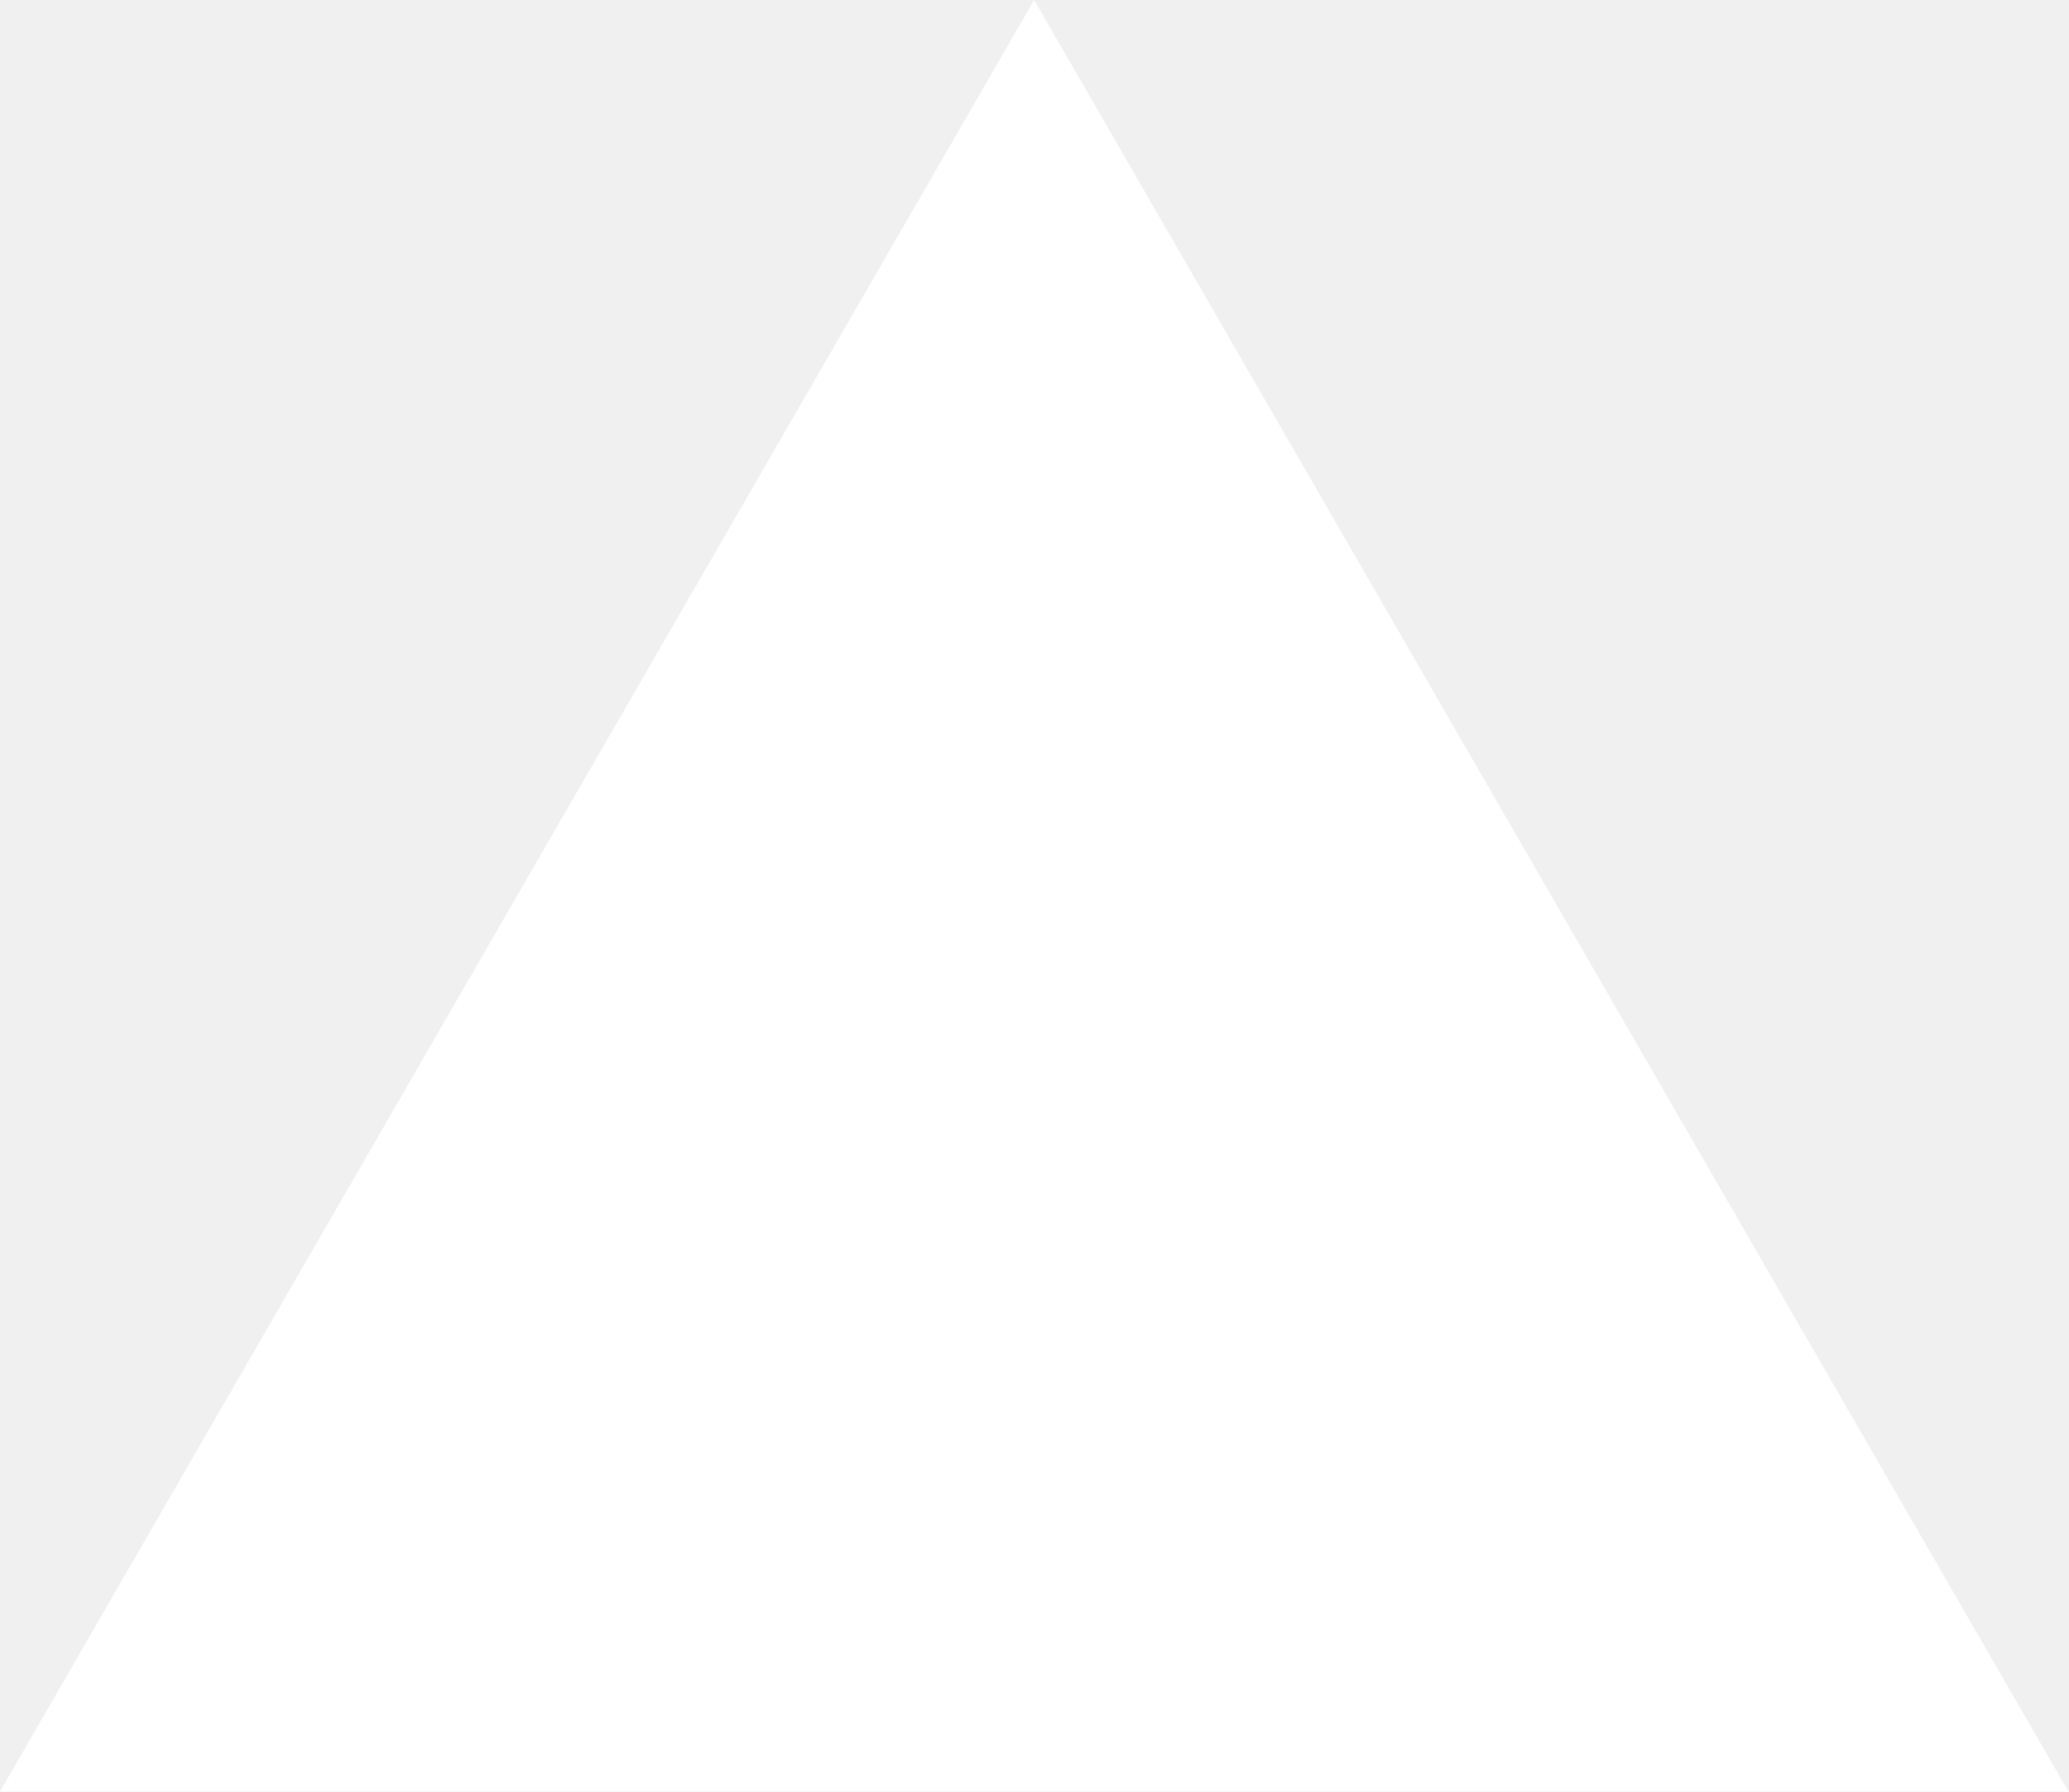
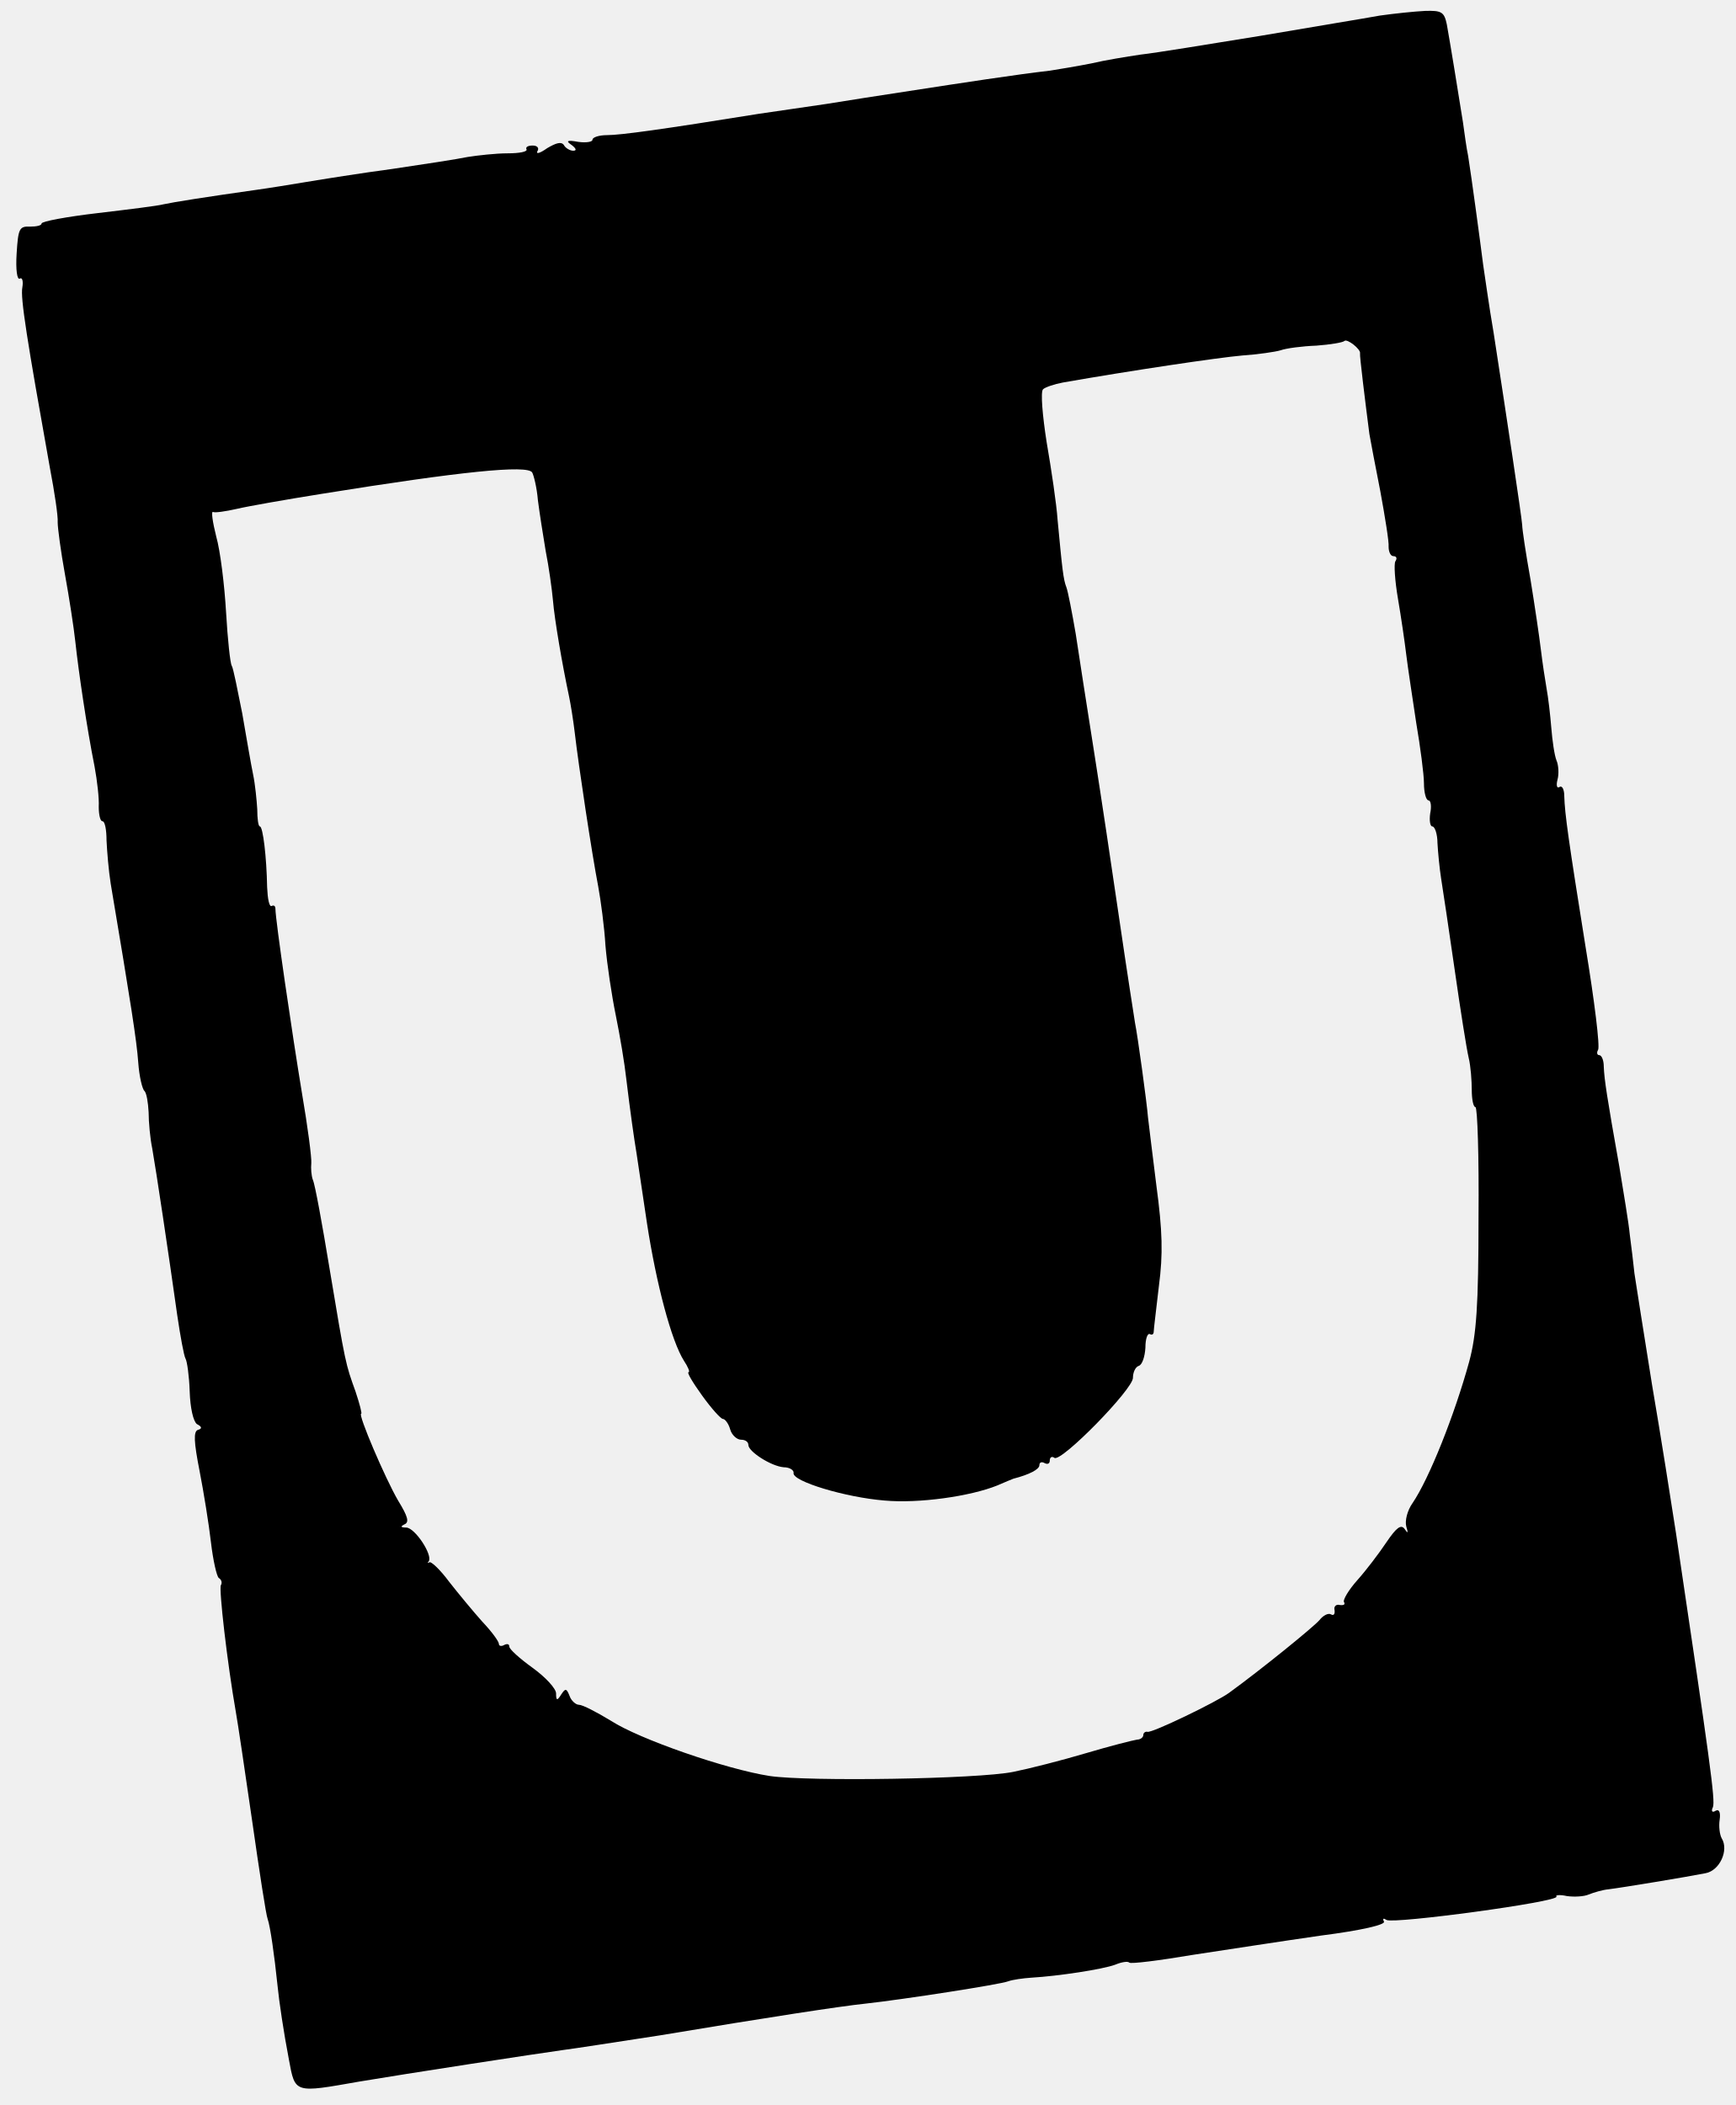
- <svg xmlns="http://www.w3.org/2000/svg" fill="none" viewBox="0 0 1155 1000">
-   <path d="m577.3 0 577.4 1000H0z" fill="#fff" />
+ <svg xmlns="http://www.w3.org/2000/svg" version="1.0" width="334pt" height="405pt" viewBox="0 0 334 405" preserveAspectRatio="xMidYMid meet">
+   <g transform="translate(0,405) scale(0.1,-0.1)" fill="#000000" stroke="none">
+     <path d="M2655 4020 c-27 -5 -131 -22 -230 -39 -99 -16 -202 -33 -230 -36 -27 -4 -70 -11 -95 -17 -25 -5 -61 -11 -80 -14 -62 -7 -173 -24 -270 -39 -52 -8 -124 -19 -160 -25 -36 -5 -94 -14 -130 -19 -186 -30 -266 -41 -292 -41 -15 0 -28 -4 -28 -9 0 -4 -12 -6 -27 -4 -22 4 -25 2 -13 -6 9 -7 10 -11 3 -11 -6 0 -15 5 -18 11 -5 7 -15 4 -32 -6 -14 -10 -22 -12 -19 -6 4 6 0 11 -9 11 -9 0 -14 -3 -12 -7 3 -5 -14 -8 -36 -8 -23 0 -58 -4 -77 -7 -19 -4 -84 -14 -145 -23 -60 -8 -135 -20 -165 -25 -30 -5 -73 -12 -95 -15 -99 -14 -162 -24 -180 -28 -11 -3 -68 -10 -127 -17 -60 -7 -108 -16 -108 -20 0 -4 -10 -6 -22 -6 -21 1 -23 -4 -26 -52 -2 -31 1 -51 6 -48 5 3 7 -5 5 -17 -4 -20 9 -101 53 -347 9 -47 16 -94 15 -105 0 -11 6 -56 14 -100 8 -44 17 -102 20 -130 6 -56 22 -165 37 -240 5 -27 9 -62 8 -77 0 -16 3 -28 7 -28 5 0 8 -17 8 -37 1 -21 4 -58 8 -83 39 -232 50 -302 53 -344 2 -28 8 -52 12 -55 4 -4 7 -22 8 -41 0 -19 3 -51 7 -70 7 -39 32 -206 48 -320 6 -41 13 -79 16 -84 3 -5 7 -33 8 -63 1 -32 7 -58 14 -63 10 -5 10 -9 2 -11 -9 -3 -8 -23 3 -79 8 -41 18 -103 22 -138 4 -34 11 -65 15 -68 5 -3 7 -9 4 -14 -4 -7 12 -148 29 -245 3 -16 17 -110 31 -207 14 -98 27 -183 30 -190 5 -14 13 -70 19 -128 3 -31 12 -91 22 -143 12 -65 10 -64 135 -42 89 15 343 54 394 61 17 2 100 15 185 28 210 35 347 56 395 61 73 8 260 37 275 43 8 3 29 6 45 7 51 3 137 16 161 25 12 5 24 7 27 4 2 -3 58 4 123 15 66 10 176 27 246 37 78 10 125 21 121 27 -3 6 -1 7 5 3 14 -8 333 35 327 45 -3 3 7 4 20 1 14 -2 33 -1 42 3 10 4 27 9 38 10 25 3 152 24 187 31 27 5 45 44 31 67 -4 7 -6 23 -4 36 2 14 -1 21 -8 17 -6 -4 -9 -1 -5 7 5 13 -6 90 -71 527 -9 58 -29 186 -46 285 -16 99 -31 196 -34 215 -2 19 -6 53 -9 75 -2 22 -12 81 -20 130 -24 135 -29 168 -30 193 0 12 -4 22 -9 22 -4 0 -5 5 -2 10 4 6 -7 95 -24 198 -33 206 -40 256 -41 290 0 13 -4 21 -9 18 -5 -4 -7 3 -4 14 3 11 2 28 -2 37 -4 10 -8 38 -10 63 -2 25 -6 59 -9 75 -3 17 -8 50 -11 75 -3 25 -12 86 -20 135 -9 50 -16 97 -16 105 -1 16 -30 208 -55 370 -9 52 -17 111 -20 130 -5 40 -23 173 -29 210 -3 14 -7 43 -10 65 -9 57 -25 155 -31 188 -5 24 -10 27 -42 26 -20 -1 -59 -5 -87 -9z m-38 -650 c-1 -4 10 -93 18 -155 2 -11 11 -60 21 -110 9 -49 17 -98 16 -107 0 -10 4 -18 9 -18 6 0 8 -4 4 -10 -3 -5 -1 -37 5 -72 6 -35 13 -83 16 -108 3 -25 12 -83 19 -130 8 -47 15 -100 15 -117 0 -18 4 -33 9 -33 4 0 6 -11 3 -25 -2 -14 0 -25 4 -25 5 0 10 -15 10 -32 1 -18 4 -49 7 -68 3 -19 15 -98 26 -175 11 -77 23 -153 27 -170 4 -16 6 -45 6 -62 0 -18 3 -33 7 -33 4 0 7 -96 6 -212 0 -170 -4 -226 -18 -278 -28 -102 -77 -225 -109 -272 -10 -14 -15 -34 -12 -45 4 -13 3 -14 -3 -5 -7 10 -16 3 -35 -25 -14 -21 -39 -54 -56 -73 -17 -19 -28 -38 -26 -42 3 -5 0 -7 -8 -6 -7 2 -12 -3 -10 -10 1 -8 -2 -11 -7 -8 -5 3 -15 -2 -22 -11 -11 -13 -112 -95 -174 -140 -23 -17 -149 -78 -157 -75 -4 1 -8 -2 -8 -6 0 -5 -6 -9 -12 -9 -7 -1 -51 -12 -98 -26 -47 -14 -110 -30 -140 -36 -68 -14 -395 -19 -469 -8 -84 13 -251 71 -305 106 -28 17 -55 31 -62 31 -6 0 -15 8 -18 17 -6 15 -8 15 -16 3 -8 -13 -10 -12 -10 2 0 9 -20 31 -45 49 -25 18 -45 36 -45 41 0 5 -4 6 -10 3 -5 -3 -10 -2 -10 2 0 5 -14 24 -32 43 -17 19 -46 54 -64 77 -17 23 -35 40 -38 37 -3 -2 -4 -1 -1 2 8 12 -26 64 -43 65 -11 0 -12 2 -4 6 10 4 7 15 -12 46 -25 43 -78 167 -71 167 2 0 -3 19 -11 43 -19 53 -19 51 -50 237 -14 85 -28 162 -32 170 -3 8 -4 23 -3 32 1 10 -7 71 -18 135 -19 115 -51 333 -51 354 0 6 -3 8 -7 6 -5 -3 -8 14 -9 36 -1 58 -8 117 -14 117 -3 0 -5 15 -5 33 -1 17 -4 48 -8 67 -4 19 -13 72 -21 118 -9 45 -17 86 -20 91 -3 4 -8 51 -11 103 -3 52 -11 118 -19 146 -7 28 -10 49 -6 47 3 -2 24 1 46 6 21 5 95 18 164 29 267 43 395 56 404 41 3 -5 9 -29 11 -53 3 -24 10 -68 15 -98 6 -30 12 -73 14 -95 3 -37 18 -124 31 -185 3 -14 8 -45 11 -70 7 -61 33 -233 45 -295 5 -27 12 -79 14 -114 3 -36 12 -96 20 -135 8 -39 17 -93 20 -121 8 -66 15 -115 20 -145 2 -14 11 -74 20 -134 18 -117 47 -226 71 -264 8 -12 12 -22 9 -22 -4 0 8 -20 26 -45 18 -25 36 -45 40 -45 4 0 11 -9 14 -20 3 -11 13 -20 21 -20 8 0 14 -4 14 -10 0 -13 44 -41 68 -43 12 0 20 -6 19 -11 -3 -16 100 -47 175 -53 66 -6 165 8 217 29 14 6 28 12 31 13 31 8 50 18 50 26 0 6 5 7 10 4 6 -3 10 -1 10 5 0 6 4 9 9 5 14 -8 151 132 151 154 0 11 5 21 11 23 7 2 12 18 13 35 0 17 4 29 9 26 4 -2 7 0 7 5 0 5 5 44 10 88 8 61 7 105 -5 194 -8 63 -15 122 -16 130 -2 27 -20 158 -25 182 -2 13 -16 102 -30 198 -14 96 -36 243 -49 325 -13 83 -29 184 -35 225 -7 41 -15 82 -18 90 -6 15 -8 35 -17 130 -2 30 -12 97 -21 149 -8 51 -12 97 -7 102 4 4 22 10 38 13 131 23 299 48 345 52 30 2 64 7 74 10 11 4 42 8 69 9 27 2 51 6 54 9 5 5 32 -16 30 -24z" />
+   </g>
</svg>
